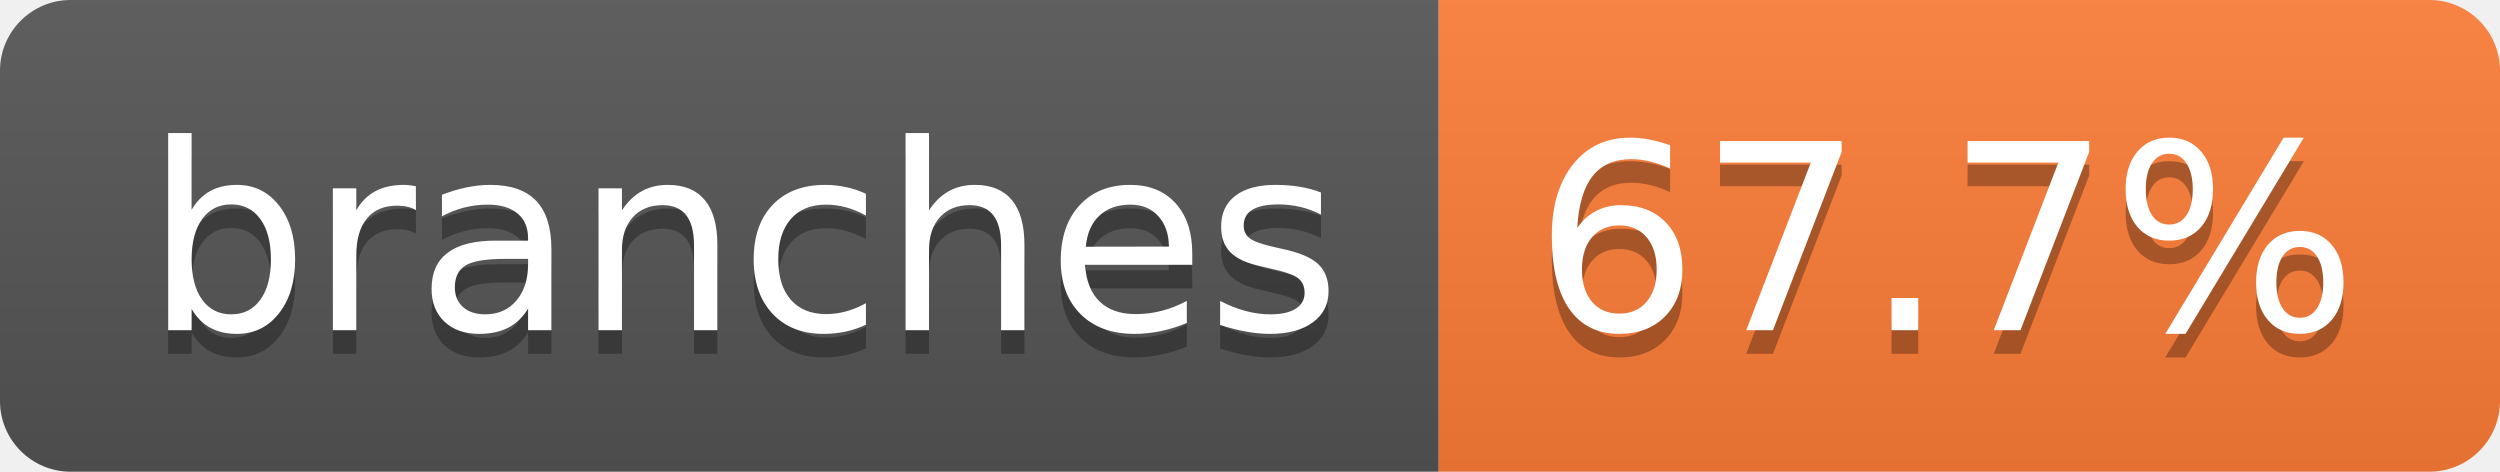
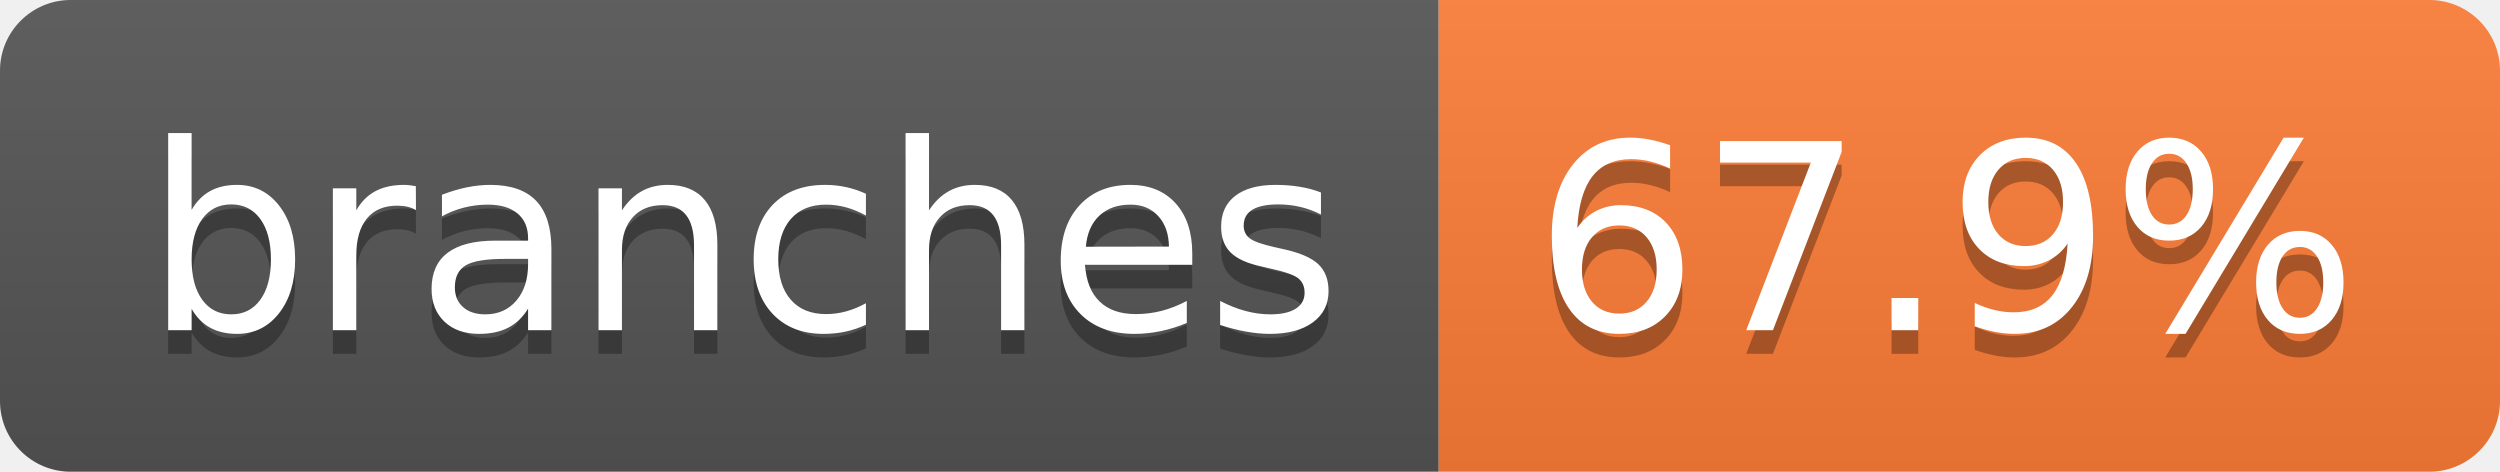
- <svg xmlns="http://www.w3.org/2000/svg" width="106" height="20" role="img" aria-label="branches: 67.7%">
+ <svg xmlns="http://www.w3.org/2000/svg" width="106" height="20" role="img" aria-label="branches: 67.9%">
  <linearGradient id="s" x2="0" y2="100%">
    <stop offset="0" stop-color="#bbb" stop-opacity=".1" />
    <stop offset="1" stop-opacity=".1" />
  </linearGradient>
  <clipPath id="r">
    <rect width="106" height="20" rx="3" fill="#fff" />
  </clipPath>
  <g clip-path="url(#r)">
    <rect width="61" height="20" fill="#555" />
    <rect x="61" width="45" height="20" fill="#fe7d37" />
    <rect width="106" height="20" fill="url(#s)" />
  </g>
  <g fill="#fff" text-anchor="middle" font-family="Verdana,Geneva,DejaVu Sans,sans-serif" text-rendering="geometricPrecision" font-size="110">
    <text aria-hidden="true" x="315" y="150" fill="#010101" fill-opacity=".3" transform="scale(.1)" textLength="507">branches</text>
    <text x="315" y="140" transform="scale(.1)" fill="#fff" textLength="507">branches</text>
-     <text aria-hidden="true" x="825" y="150" fill="#010101" fill-opacity=".3" transform="scale(.1)" textLength="350">67.7%</text>
-     <text x="825" y="140" transform="scale(.1)" fill="#fff" textLength="350">67.7%</text>
+     <text aria-hidden="true" x="825" y="150" fill="#010101" fill-opacity=".3" transform="scale(.1)" textLength="350">67.9%</text>
+     <text x="825" y="140" transform="scale(.1)" fill="#fff" textLength="350">67.9%</text>
  </g>
</svg>
